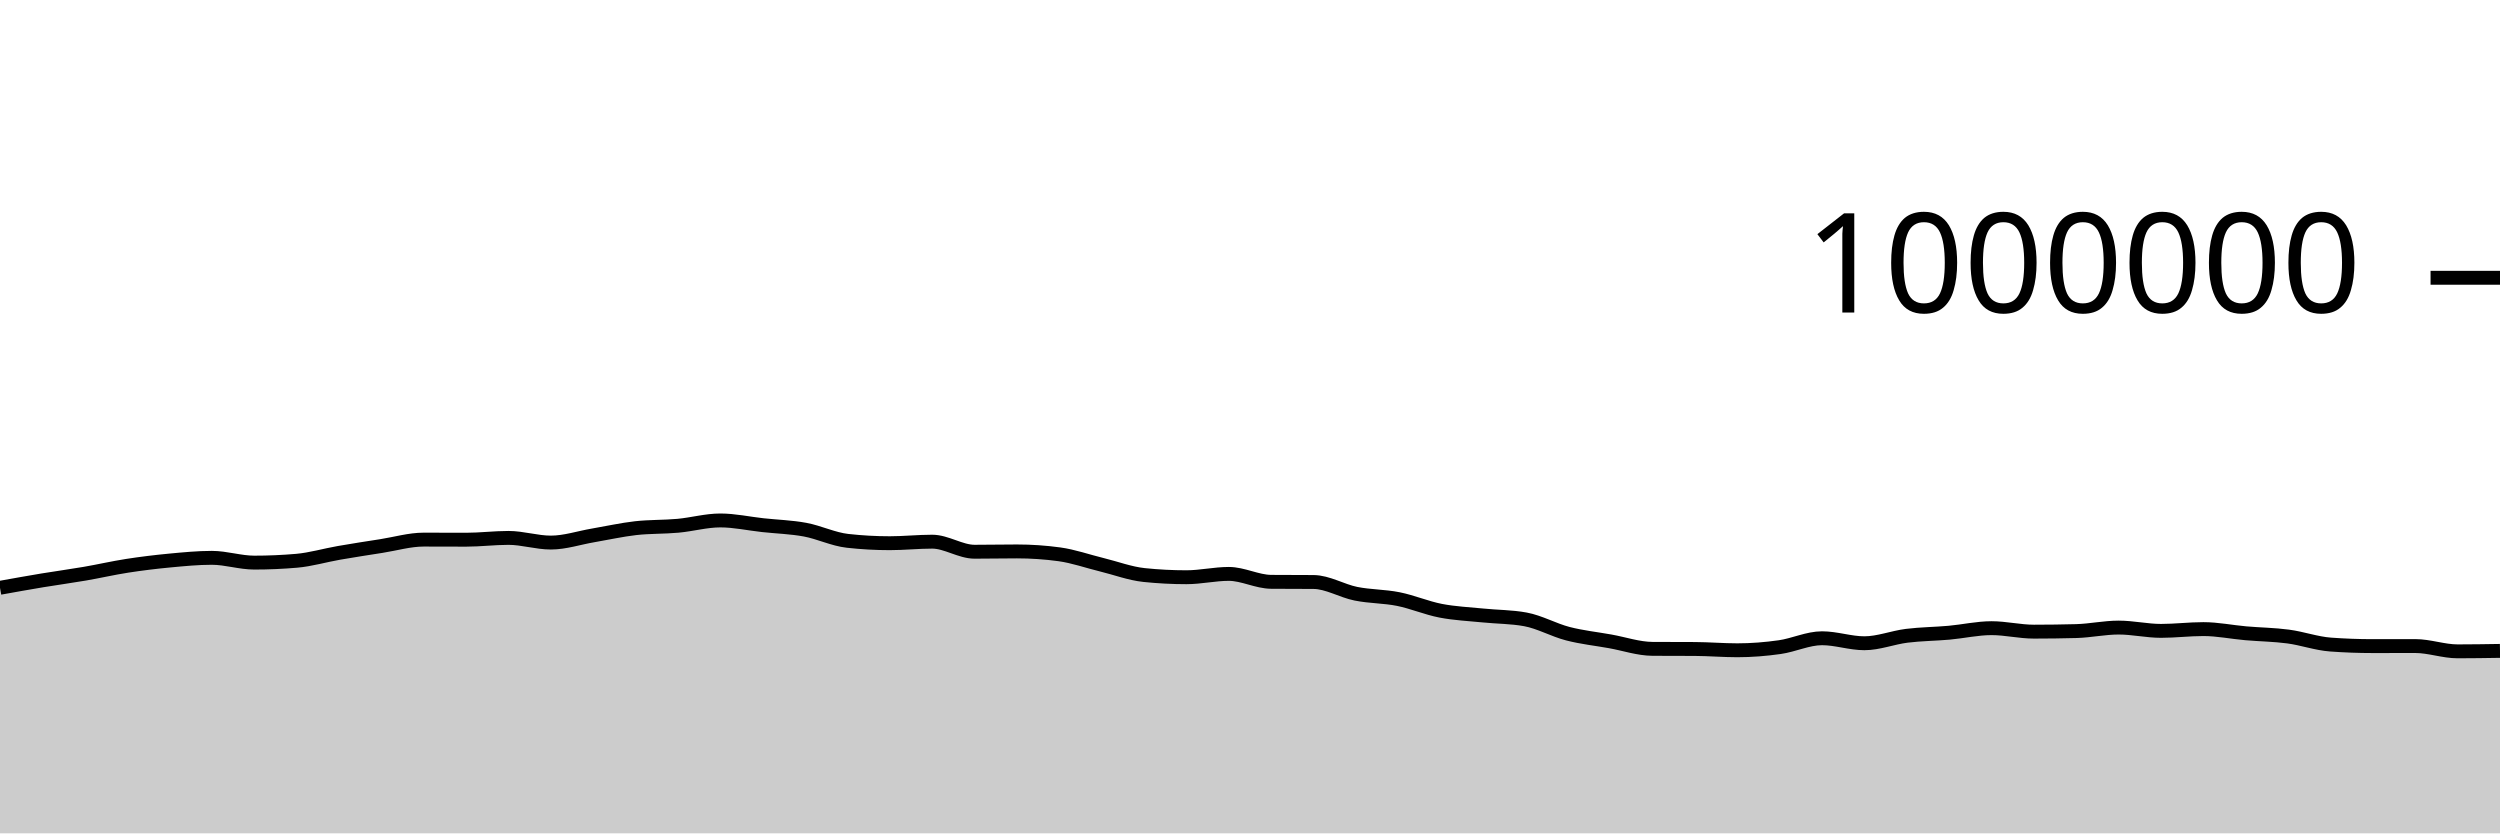
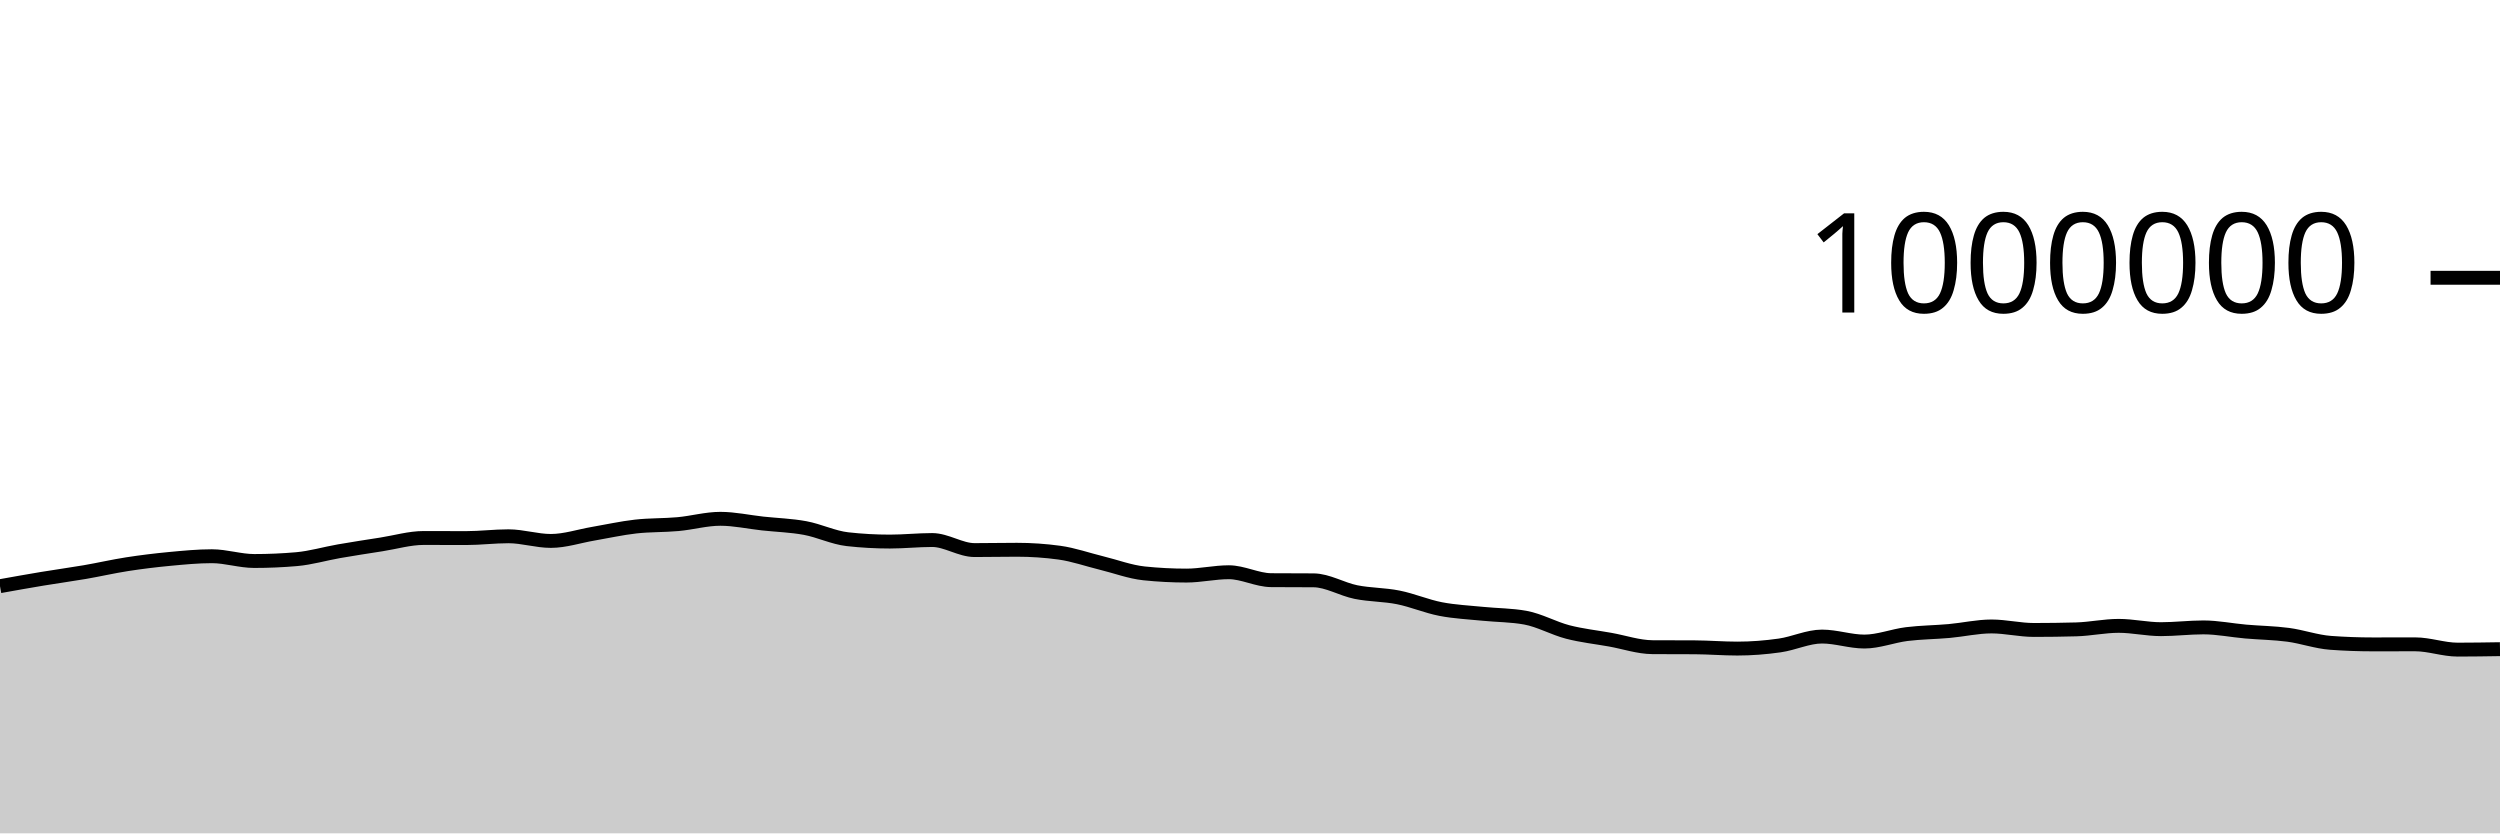
<svg xmlns="http://www.w3.org/2000/svg" viewBox="0 0 180 60">
  <g transform="translate(0,20)">
-     <path class="area" fill="rgba(0, 0, 0, 0.2)" d="M0,22.321C1.017,22.138,2.034,21.955,3.051,21.786C4.068,21.617,5.085,21.482,6.102,21.307C7.119,21.132,8.136,20.896,9.153,20.738C10.169,20.581,11.186,20.456,12.203,20.36C13.22,20.265,14.237,20.164,15.254,20.164C16.271,20.164,17.288,20.508,18.305,20.508C19.322,20.508,20.339,20.464,21.356,20.376C22.373,20.287,23.39,19.983,24.407,19.806C25.424,19.629,26.441,19.473,27.458,19.314C28.475,19.155,29.492,18.852,30.508,18.852C31.525,18.852,32.542,18.859,33.559,18.859C34.576,18.859,35.593,18.729,36.61,18.729C37.627,18.729,38.644,19.065,39.661,19.065C40.678,19.065,41.695,18.719,42.712,18.547C43.729,18.374,44.746,18.144,45.763,18.028C46.78,17.913,47.797,17.948,48.814,17.855C49.831,17.762,50.847,17.472,51.864,17.472C52.881,17.472,53.898,17.7,54.915,17.811C55.932,17.922,56.949,17.948,57.966,18.136C58.983,18.325,60,18.827,61.017,18.94C62.034,19.054,63.051,19.111,64.068,19.111C65.085,19.111,66.102,19,67.119,19C68.136,19,69.153,19.725,70.169,19.725C71.186,19.725,72.203,19.702,73.22,19.702C74.237,19.702,75.254,19.771,76.271,19.91C77.288,20.049,78.305,20.412,79.322,20.66C80.339,20.909,81.356,21.296,82.373,21.402C83.39,21.508,84.407,21.561,85.424,21.561C86.441,21.561,87.458,21.321,88.475,21.321C89.492,21.321,90.508,21.884,91.525,21.892C92.542,21.9,93.559,21.896,94.576,21.904C95.593,21.912,96.61,22.544,97.627,22.749C98.644,22.953,99.661,22.929,100.678,23.133C101.695,23.337,102.712,23.776,103.729,23.973C104.746,24.17,105.763,24.212,106.78,24.315C107.797,24.419,108.814,24.408,109.831,24.595C110.847,24.781,111.864,25.361,112.881,25.625C113.898,25.888,114.915,25.995,115.932,26.177C116.949,26.359,117.966,26.712,118.983,26.718C120,26.724,121.017,26.721,122.034,26.727C123.051,26.733,124.068,26.82,125.085,26.82C126.102,26.82,127.119,26.739,128.136,26.594C129.153,26.45,130.169,25.954,131.186,25.954C132.203,25.954,133.22,26.314,134.237,26.314C135.254,26.314,136.271,25.903,137.288,25.776C138.305,25.65,139.322,25.646,140.339,25.555C141.356,25.463,142.373,25.228,143.39,25.228C144.407,25.228,145.424,25.479,146.441,25.479C147.458,25.479,148.475,25.465,149.492,25.438C150.508,25.41,151.525,25.185,152.542,25.185C153.559,25.185,154.576,25.423,155.593,25.423C156.61,25.423,157.627,25.295,158.644,25.295C159.661,25.295,160.678,25.507,161.695,25.596C162.712,25.685,163.729,25.694,164.746,25.83C165.763,25.965,166.78,26.333,167.797,26.408C168.814,26.483,169.831,26.52,170.847,26.52C171.864,26.52,172.881,26.516,173.898,26.516C174.915,26.516,175.932,26.897,176.949,26.897C177.966,26.897,178.983,26.88,180,26.864L180,40C178.983,40,177.966,40,176.949,40C175.932,40,174.915,40,173.898,40C172.881,40,171.864,40,170.847,40C169.831,40,168.814,40,167.797,40C166.78,40,165.763,40,164.746,40C163.729,40,162.712,40,161.695,40C160.678,40,159.661,40,158.644,40C157.627,40,156.61,40,155.593,40C154.576,40,153.559,40,152.542,40C151.525,40,150.508,40,149.492,40C148.475,40,147.458,40,146.441,40C145.424,40,144.407,40,143.39,40C142.373,40,141.356,40,140.339,40C139.322,40,138.305,40,137.288,40C136.271,40,135.254,40,134.237,40C133.22,40,132.203,40,131.186,40C130.169,40,129.153,40,128.136,40C127.119,40,126.102,40,125.085,40C124.068,40,123.051,40,122.034,40C121.017,40,120,40,118.983,40C117.966,40,116.949,40,115.932,40C114.915,40,113.898,40,112.881,40C111.864,40,110.847,40,109.831,40C108.814,40,107.797,40,106.78,40C105.763,40,104.746,40,103.729,40C102.712,40,101.695,40,100.678,40C99.661,40,98.644,40,97.627,40C96.61,40,95.593,40,94.576,40C93.559,40,92.542,40,91.525,40C90.508,40,89.492,40,88.475,40C87.458,40,86.441,40,85.424,40C84.407,40,83.39,40,82.373,40C81.356,40,80.339,40,79.322,40C78.305,40,77.288,40,76.271,40C75.254,40,74.237,40,73.22,40C72.203,40,71.186,40,70.169,40C69.153,40,68.136,40,67.119,40C66.102,40,65.085,40,64.068,40C63.051,40,62.034,40,61.017,40C60,40,58.983,40,57.966,40C56.949,40,55.932,40,54.915,40C53.898,40,52.881,40,51.864,40C50.847,40,49.831,40,48.814,40C47.797,40,46.78,40,45.763,40C44.746,40,43.729,40,42.712,40C41.695,40,40.678,40,39.661,40C38.644,40,37.627,40,36.61,40C35.593,40,34.576,40,33.559,40C32.542,40,31.525,40,30.508,40C29.492,40,28.475,40,27.458,40C26.441,40,25.424,40,24.407,40C23.39,40,22.373,40,21.356,40C20.339,40,19.322,40,18.305,40C17.288,40,16.271,40,15.254,40C14.237,40,13.22,40,12.203,40C11.186,40,10.169,40,9.153,40C8.136,40,7.119,40,6.102,40C5.085,40,4.068,40,3.051,40C2.034,40,1.017,40,0,40Z" />
-     <path class="line" stroke="black" fill="none" d="M0,22.321C1.017,22.138,2.034,21.955,3.051,21.786C4.068,21.617,5.085,21.482,6.102,21.307C7.119,21.132,8.136,20.896,9.153,20.738C10.169,20.581,11.186,20.456,12.203,20.36C13.22,20.265,14.237,20.164,15.254,20.164C16.271,20.164,17.288,20.508,18.305,20.508C19.322,20.508,20.339,20.464,21.356,20.376C22.373,20.287,23.39,19.983,24.407,19.806C25.424,19.629,26.441,19.473,27.458,19.314C28.475,19.155,29.492,18.852,30.508,18.852C31.525,18.852,32.542,18.859,33.559,18.859C34.576,18.859,35.593,18.729,36.61,18.729C37.627,18.729,38.644,19.065,39.661,19.065C40.678,19.065,41.695,18.719,42.712,18.547C43.729,18.374,44.746,18.144,45.763,18.028C46.78,17.913,47.797,17.948,48.814,17.855C49.831,17.762,50.847,17.472,51.864,17.472C52.881,17.472,53.898,17.7,54.915,17.811C55.932,17.922,56.949,17.948,57.966,18.136C58.983,18.325,60,18.827,61.017,18.94C62.034,19.054,63.051,19.111,64.068,19.111C65.085,19.111,66.102,19,67.119,19C68.136,19,69.153,19.725,70.169,19.725C71.186,19.725,72.203,19.702,73.22,19.702C74.237,19.702,75.254,19.771,76.271,19.91C77.288,20.049,78.305,20.412,79.322,20.66C80.339,20.909,81.356,21.296,82.373,21.402C83.39,21.508,84.407,21.561,85.424,21.561C86.441,21.561,87.458,21.321,88.475,21.321C89.492,21.321,90.508,21.884,91.525,21.892C92.542,21.9,93.559,21.896,94.576,21.904C95.593,21.912,96.61,22.544,97.627,22.749C98.644,22.953,99.661,22.929,100.678,23.133C101.695,23.337,102.712,23.776,103.729,23.973C104.746,24.17,105.763,24.212,106.78,24.315C107.797,24.419,108.814,24.408,109.831,24.595C110.847,24.781,111.864,25.361,112.881,25.625C113.898,25.888,114.915,25.995,115.932,26.177C116.949,26.359,117.966,26.712,118.983,26.718C120,26.724,121.017,26.721,122.034,26.727C123.051,26.733,124.068,26.82,125.085,26.82C126.102,26.82,127.119,26.739,128.136,26.594C129.153,26.45,130.169,25.954,131.186,25.954C132.203,25.954,133.22,26.314,134.237,26.314C135.254,26.314,136.271,25.903,137.288,25.776C138.305,25.65,139.322,25.646,140.339,25.555C141.356,25.463,142.373,25.228,143.39,25.228C144.407,25.228,145.424,25.479,146.441,25.479C147.458,25.479,148.475,25.465,149.492,25.438C150.508,25.41,151.525,25.185,152.542,25.185C153.559,25.185,154.576,25.423,155.593,25.423C156.61,25.423,157.627,25.295,158.644,25.295C159.661,25.295,160.678,25.507,161.695,25.596C162.712,25.685,163.729,25.694,164.746,25.83C165.763,25.965,166.78,26.333,167.797,26.408C168.814,26.483,169.831,26.52,170.847,26.52C171.864,26.52,172.881,26.516,173.898,26.516C174.915,26.516,175.932,26.897,176.949,26.897C177.966,26.897,178.983,26.88,180,26.864" />
+     <path class="area" fill="rgba(0, 0, 0, 0.2)" d="M0,22.205C1.017,22.022,2.034,21.84,3.051,21.671C4.068,21.501,5.085,21.366,6.102,21.191C7.119,21.016,8.136,20.78,9.153,20.622C10.169,20.465,11.186,20.34,12.203,20.244C13.22,20.149,14.237,20.048,15.254,20.048C16.271,20.048,17.288,20.392,18.305,20.392C19.322,20.392,20.339,20.348,21.356,20.259C22.373,20.171,23.39,19.866,24.407,19.689C25.424,19.512,26.441,19.357,27.458,19.198C28.475,19.039,29.492,18.735,30.508,18.735C31.525,18.735,32.542,18.742,33.559,18.742C34.576,18.742,35.593,18.612,36.61,18.612C37.627,18.612,38.644,18.947,39.661,18.947C40.678,18.947,41.695,18.602,42.712,18.429C43.729,18.256,44.746,18.026,45.763,17.911C46.78,17.795,47.797,17.83,48.814,17.737C49.831,17.645,50.847,17.354,51.864,17.354C52.881,17.354,53.898,17.582,54.915,17.693C55.932,17.803,56.949,17.83,57.966,18.018C58.983,18.206,60,18.708,61.017,18.822C62.034,18.936,63.051,18.993,64.068,18.993C65.085,18.993,66.102,18.882,67.119,18.882C68.136,18.882,69.153,19.606,70.169,19.606C71.186,19.606,72.203,19.583,73.22,19.583C74.237,19.583,75.254,19.652,76.271,19.791C77.288,19.93,78.305,20.292,79.322,20.541C80.339,20.789,81.356,21.177,82.373,21.283C83.39,21.389,84.407,21.442,85.424,21.442C86.441,21.442,87.458,21.201,88.475,21.201C89.492,21.201,90.508,21.764,91.525,21.772C92.542,21.78,93.559,21.776,94.576,21.784C95.593,21.792,96.61,22.424,97.627,22.629C98.644,22.833,99.661,22.809,100.678,23.013C101.695,23.217,102.712,23.655,103.729,23.852C104.746,24.049,105.763,24.091,106.78,24.195C107.797,24.298,108.814,24.288,109.831,24.474C110.847,24.66,111.864,25.24,112.881,25.504C113.898,25.767,114.915,25.874,115.932,26.056C116.949,26.238,117.966,26.591,118.983,26.597C120,26.603,121.017,26.6,122.034,26.606C123.051,26.612,124.068,26.698,125.085,26.698C126.102,26.698,127.119,26.617,128.136,26.473C129.153,26.329,130.169,25.832,131.186,25.832C132.203,25.832,133.22,26.192,134.237,26.192C135.254,26.192,136.271,25.781,137.288,25.654C138.305,25.528,139.322,25.524,140.339,25.433C141.356,25.341,142.373,25.105,143.39,25.105C144.407,25.105,145.424,25.357,146.441,25.357C147.458,25.357,148.475,25.343,149.492,25.315C150.508,25.287,151.525,25.062,152.542,25.062C153.559,25.062,154.576,25.3,155.593,25.3C156.61,25.3,157.627,25.172,158.644,25.172C159.661,25.172,160.678,25.383,161.695,25.472C162.712,25.561,163.729,25.571,164.746,25.706C165.763,25.842,166.78,26.209,167.797,26.284C168.814,26.359,169.831,26.396,170.847,26.396C171.864,26.396,172.881,26.392,173.898,26.392C174.915,26.392,175.932,26.773,176.949,26.773C177.966,26.773,178.983,26.756,180,26.74L180,40C178.983,40,177.966,40,176.949,40C175.932,40,174.915,40,173.898,40C172.881,40,171.864,40,170.847,40C169.831,40,168.814,40,167.797,40C166.78,40,165.763,40,164.746,40C163.729,40,162.712,40,161.695,40C160.678,40,159.661,40,158.644,40C157.627,40,156.61,40,155.593,40C154.576,40,153.559,40,152.542,40C151.525,40,150.508,40,149.492,40C148.475,40,147.458,40,146.441,40C145.424,40,144.407,40,143.39,40C142.373,40,141.356,40,140.339,40C139.322,40,138.305,40,137.288,40C136.271,40,135.254,40,134.237,40C133.22,40,132.203,40,131.186,40C130.169,40,129.153,40,128.136,40C127.119,40,126.102,40,125.085,40C124.068,40,123.051,40,122.034,40C121.017,40,120,40,118.983,40C117.966,40,116.949,40,115.932,40C114.915,40,113.898,40,112.881,40C111.864,40,110.847,40,109.831,40C108.814,40,107.797,40,106.78,40C105.763,40,104.746,40,103.729,40C102.712,40,101.695,40,100.678,40C99.661,40,98.644,40,97.627,40C96.61,40,95.593,40,94.576,40C93.559,40,92.542,40,91.525,40C90.508,40,89.492,40,88.475,40C87.458,40,86.441,40,85.424,40C84.407,40,83.39,40,82.373,40C81.356,40,80.339,40,79.322,40C78.305,40,77.288,40,76.271,40C75.254,40,74.237,40,73.22,40C72.203,40,71.186,40,70.169,40C69.153,40,68.136,40,67.119,40C66.102,40,65.085,40,64.068,40C63.051,40,62.034,40,61.017,40C60,40,58.983,40,57.966,40C56.949,40,55.932,40,54.915,40C53.898,40,52.881,40,51.864,40C50.847,40,49.831,40,48.814,40C47.797,40,46.78,40,45.763,40C44.746,40,43.729,40,42.712,40C41.695,40,40.678,40,39.661,40C38.644,40,37.627,40,36.61,40C35.593,40,34.576,40,33.559,40C32.542,40,31.525,40,30.508,40C29.492,40,28.475,40,27.458,40C26.441,40,25.424,40,24.407,40C23.39,40,22.373,40,21.356,40C20.339,40,19.322,40,18.305,40C17.288,40,16.271,40,15.254,40C14.237,40,13.22,40,12.203,40C11.186,40,10.169,40,9.153,40C8.136,40,7.119,40,6.102,40C5.085,40,4.068,40,3.051,40C2.034,40,1.017,40,0,40Z" />
+     <path class="line" stroke="black" fill="none" d="M0,22.205C1.017,22.022,2.034,21.84,3.051,21.671C4.068,21.501,5.085,21.366,6.102,21.191C7.119,21.016,8.136,20.78,9.153,20.622C10.169,20.465,11.186,20.34,12.203,20.244C13.22,20.149,14.237,20.048,15.254,20.048C16.271,20.048,17.288,20.392,18.305,20.392C19.322,20.392,20.339,20.348,21.356,20.259C22.373,20.171,23.39,19.866,24.407,19.689C25.424,19.512,26.441,19.357,27.458,19.198C28.475,19.039,29.492,18.735,30.508,18.735C31.525,18.735,32.542,18.742,33.559,18.742C34.576,18.742,35.593,18.612,36.61,18.612C37.627,18.612,38.644,18.947,39.661,18.947C40.678,18.947,41.695,18.602,42.712,18.429C43.729,18.256,44.746,18.026,45.763,17.911C46.78,17.795,47.797,17.83,48.814,17.737C49.831,17.645,50.847,17.354,51.864,17.354C52.881,17.354,53.898,17.582,54.915,17.693C55.932,17.803,56.949,17.83,57.966,18.018C58.983,18.206,60,18.708,61.017,18.822C62.034,18.936,63.051,18.993,64.068,18.993C65.085,18.993,66.102,18.882,67.119,18.882C68.136,18.882,69.153,19.606,70.169,19.606C71.186,19.606,72.203,19.583,73.22,19.583C74.237,19.583,75.254,19.652,76.271,19.791C77.288,19.93,78.305,20.292,79.322,20.541C80.339,20.789,81.356,21.177,82.373,21.283C83.39,21.389,84.407,21.442,85.424,21.442C86.441,21.442,87.458,21.201,88.475,21.201C89.492,21.201,90.508,21.764,91.525,21.772C92.542,21.78,93.559,21.776,94.576,21.784C95.593,21.792,96.61,22.424,97.627,22.629C98.644,22.833,99.661,22.809,100.678,23.013C101.695,23.217,102.712,23.655,103.729,23.852C104.746,24.049,105.763,24.091,106.78,24.195C107.797,24.298,108.814,24.288,109.831,24.474C110.847,24.66,111.864,25.24,112.881,25.504C113.898,25.767,114.915,25.874,115.932,26.056C116.949,26.238,117.966,26.591,118.983,26.597C120,26.603,121.017,26.6,122.034,26.606C123.051,26.612,124.068,26.698,125.085,26.698C126.102,26.698,127.119,26.617,128.136,26.473C129.153,26.329,130.169,25.832,131.186,25.832C132.203,25.832,133.22,26.192,134.237,26.192C135.254,26.192,136.271,25.781,137.288,25.654C138.305,25.528,139.322,25.524,140.339,25.433C141.356,25.341,142.373,25.105,143.39,25.105C144.407,25.105,145.424,25.357,146.441,25.357C147.458,25.357,148.475,25.343,149.492,25.315C150.508,25.287,151.525,25.062,152.542,25.062C153.559,25.062,154.576,25.3,155.593,25.3C156.61,25.3,157.627,25.172,158.644,25.172C159.661,25.172,160.678,25.383,161.695,25.472C162.712,25.561,163.729,25.571,164.746,25.706C165.763,25.842,166.78,26.209,167.797,26.284C168.814,26.359,169.831,26.396,170.847,26.396C171.864,26.396,172.881,26.392,173.898,26.392C174.915,26.392,175.932,26.773,176.949,26.773C177.966,26.773,178.983,26.756,180,26.74" />
    <path class="axis-ceiling" stroke-width="1" stroke="black" fill="none" d="M175,0L180,0" />
    <text class="axis-ceiling-label" font-family="sans-serif" text-anchor="end" font-size="10px" x="170" y="2.5">1000000</text>
  </g>
</svg>
